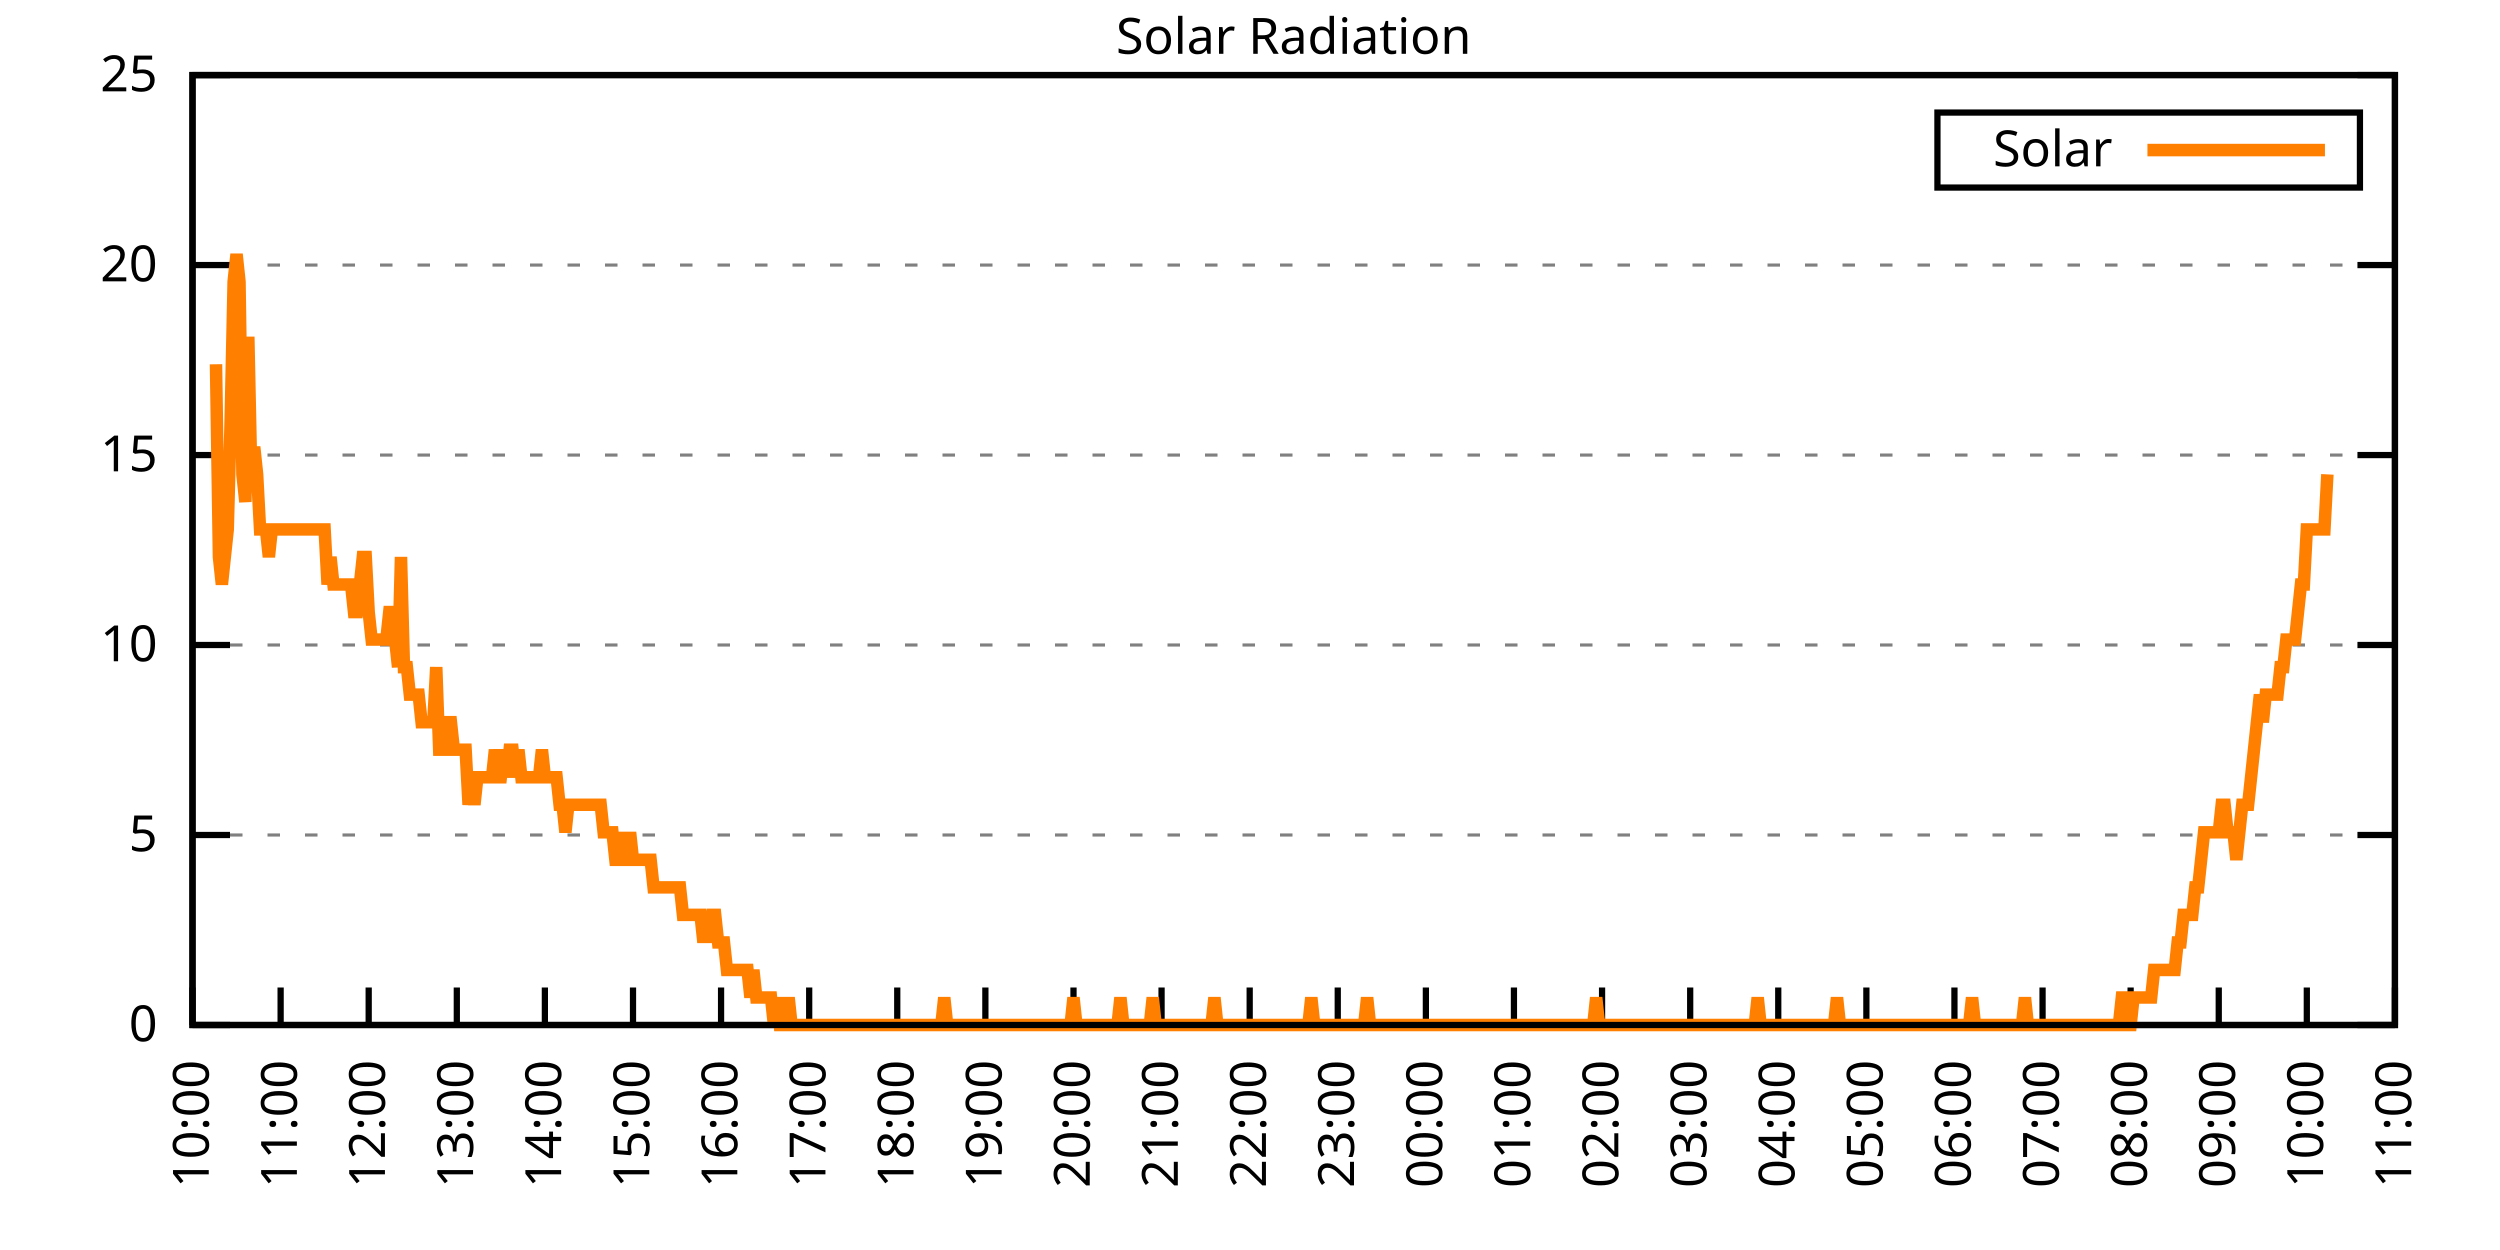
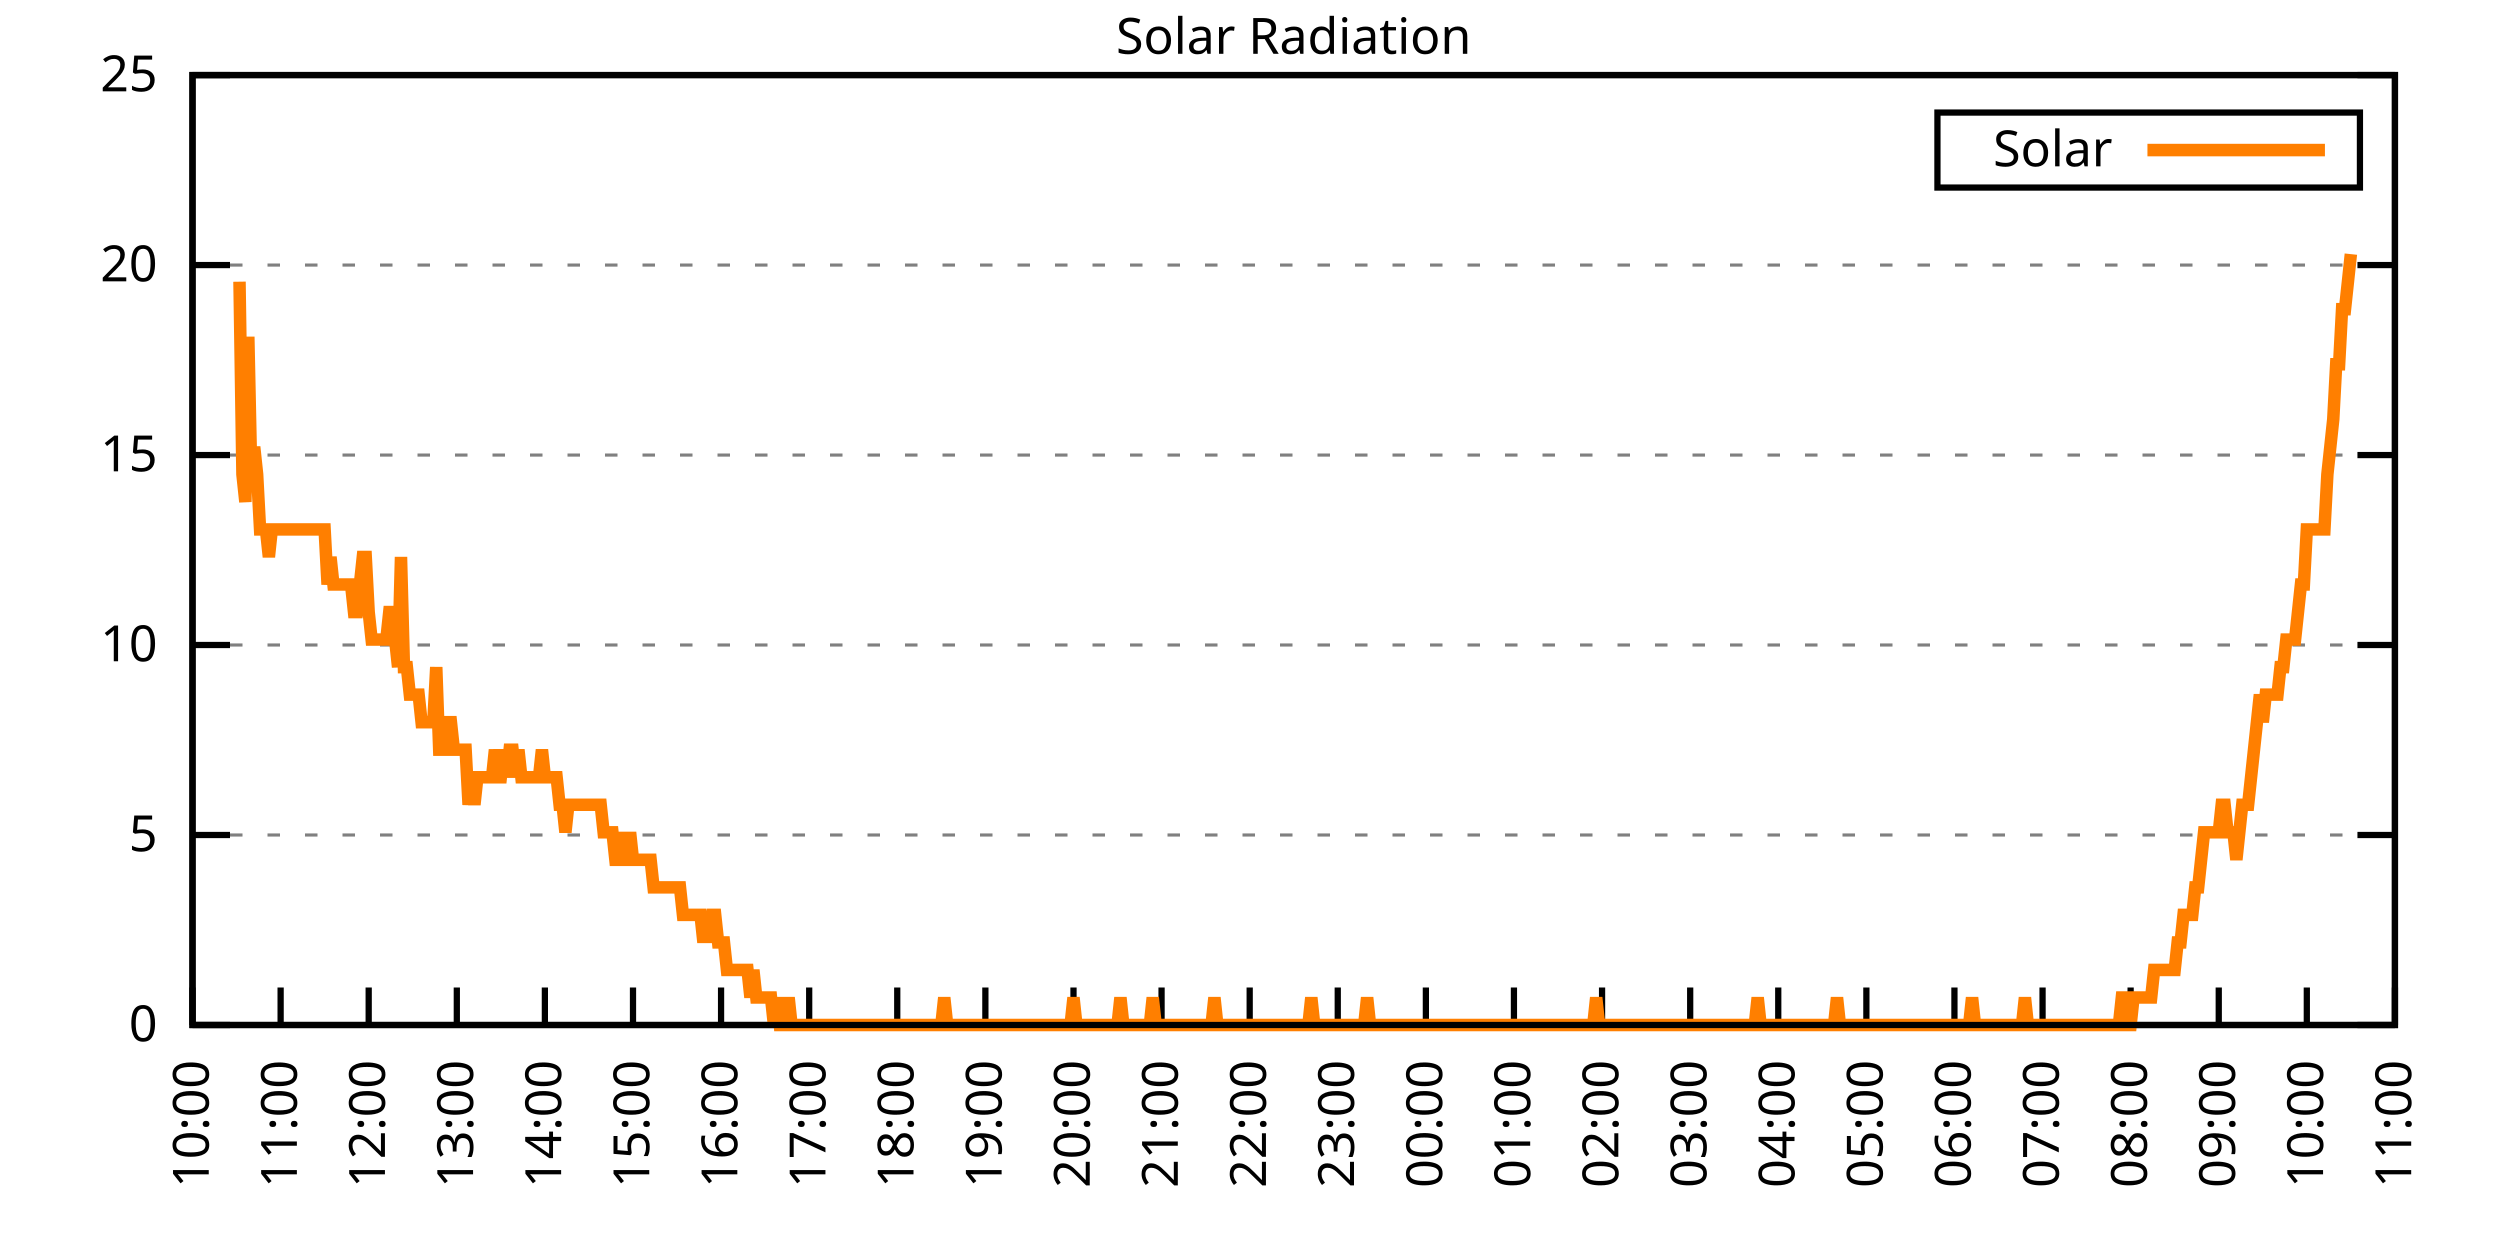
<svg xmlns="http://www.w3.org/2000/svg" xmlns:xlink="http://www.w3.org/1999/xlink" width="400" height="200" viewBox="0 0 400 200">
  <g id="gnuplot_canvas">
    <rect x="0" y="0" width="400" height="200" fill="none" />
    <defs>
      <circle id="gpDot" r="0.5" stroke-width="0.5" stroke="currentColor" />
      <path id="gpPt0" stroke-width="0.333" stroke="currentColor" d="M-1,0 h2 M0,-1 v2" />
      <path id="gpPt1" stroke-width="0.333" stroke="currentColor" d="M-1,-1 L1,1 M1,-1 L-1,1" />
      <path id="gpPt2" stroke-width="0.333" stroke="currentColor" d="M-1,0 L1,0 M0,-1 L0,1 M-1,-1 L1,1 M-1,1 L1,-1" />
      <rect id="gpPt3" stroke-width="0.333" stroke="currentColor" x="-1" y="-1" width="2" height="2" />
      <rect id="gpPt4" stroke-width="0.333" stroke="currentColor" fill="currentColor" x="-1" y="-1" width="2" height="2" />
      <circle id="gpPt5" stroke-width="0.333" stroke="currentColor" cx="0" cy="0" r="1" />
      <use xlink:href="#gpPt5" id="gpPt6" fill="currentColor" stroke="none" />
      <path id="gpPt7" stroke-width="0.333" stroke="currentColor" d="M0,-1.33 L-1.33,0.67 L1.33,0.67 z" />
      <use xlink:href="#gpPt7" id="gpPt8" fill="currentColor" stroke="none" />
      <use xlink:href="#gpPt7" id="gpPt9" stroke="currentColor" transform="rotate(180)" />
      <use xlink:href="#gpPt9" id="gpPt10" fill="currentColor" stroke="none" />
      <use xlink:href="#gpPt3" id="gpPt11" stroke="currentColor" transform="rotate(45)" />
      <use xlink:href="#gpPt11" id="gpPt12" fill="currentColor" stroke="none" />
      <path id="gpPt13" stroke-width="0.333" stroke="currentColor" d="M0,1.330 L1.265,0.411 L0.782,-1.067 L-0.782,-1.076 L-1.265,0.411 z" />
      <use xlink:href="#gpPt13" id="gpPt14" fill="currentColor" stroke="none" />
      <filter id="textbox" filterUnits="objectBoundingBox" x="0" y="0" height="1" width="1">
        <feFlood flood-color="white" flood-opacity="1" result="bgnd" />
        <feComposite in="SourceGraphic" in2="bgnd" operator="atop" />
      </filter>
      <filter id="greybox" filterUnits="objectBoundingBox" x="0" y="0" height="1" width="1">
        <feFlood flood-color="lightgrey" flood-opacity="1" result="grey" />
        <feComposite in="SourceGraphic" in2="grey" operator="atop" />
      </filter>
    </defs>
    <g fill="none" color="white" stroke="currentColor" stroke-width="1.00" stroke-linecap="butt" stroke-linejoin="miter">
</g>
    <g fill="none" color="black" stroke="currentColor" stroke-width="1.00" stroke-linecap="butt" stroke-linejoin="miter">
      <g stroke="none" shape-rendering="crispEdges">
        <polygon fill="rgb(255, 255, 255)" points="30.80,164.00 383.18,164.00 383.18,12.02 30.80,12.02 " />
      </g>
    </g>
    <g fill="none" color="black" stroke="currentColor" stroke-width="1.00" stroke-linecap="butt" stroke-linejoin="miter">
</g>
    <g fill="none" color="black" stroke="black" stroke-width="0.50" stroke-linecap="butt" stroke-linejoin="miter">
</g>
    <g fill="none" color="gray" stroke="currentColor" stroke-width="0.50" stroke-linecap="butt" stroke-linejoin="miter">
      <path stroke="gray" stroke-dasharray="2,4" class="gridline" d="M30.80,164.00 L383.19,164.00  " />
    </g>
    <g fill="none" color="gray" stroke="gray" stroke-width="1.00" stroke-linecap="butt" stroke-linejoin="miter">
</g>
    <g fill="none" color="black" stroke="currentColor" stroke-width="1.00" stroke-linecap="butt" stroke-linejoin="miter">
      <path stroke="black" d="M30.80,164.00 L36.80,164.00 M383.19,164.00 L377.19,164.00  " />
      <g transform="translate(25.20,166.60)" stroke="none" fill="black" font-family="Sans" font-size="8.00" text-anchor="end">
        <text>
          <tspan font-family="Sans"> 0</tspan>
        </text>
      </g>
    </g>
    <g fill="none" color="black" stroke="currentColor" stroke-width="1.00" stroke-linecap="butt" stroke-linejoin="miter">
</g>
    <g fill="none" color="black" stroke="black" stroke-width="0.50" stroke-linecap="butt" stroke-linejoin="miter">
</g>
    <g fill="none" color="gray" stroke="currentColor" stroke-width="0.50" stroke-linecap="butt" stroke-linejoin="miter">
      <path stroke="gray" stroke-dasharray="2,4" class="gridline" d="M30.80,133.60 L383.19,133.60  " />
    </g>
    <g fill="none" color="gray" stroke="gray" stroke-width="1.00" stroke-linecap="butt" stroke-linejoin="miter">
</g>
    <g fill="none" color="black" stroke="currentColor" stroke-width="1.00" stroke-linecap="butt" stroke-linejoin="miter">
      <path stroke="black" d="M30.80,133.60 L36.80,133.60 M383.19,133.60 L377.19,133.60  " />
      <g transform="translate(25.20,136.20)" stroke="none" fill="black" font-family="Sans" font-size="8.00" text-anchor="end">
        <text>
          <tspan font-family="Sans"> 5</tspan>
        </text>
      </g>
    </g>
    <g fill="none" color="black" stroke="currentColor" stroke-width="1.00" stroke-linecap="butt" stroke-linejoin="miter">
</g>
    <g fill="none" color="black" stroke="black" stroke-width="0.50" stroke-linecap="butt" stroke-linejoin="miter">
</g>
    <g fill="none" color="gray" stroke="currentColor" stroke-width="0.50" stroke-linecap="butt" stroke-linejoin="miter">
      <path stroke="gray" stroke-dasharray="2,4" class="gridline" d="M30.80,103.20 L383.19,103.20  " />
    </g>
    <g fill="none" color="gray" stroke="gray" stroke-width="1.00" stroke-linecap="butt" stroke-linejoin="miter">
</g>
    <g fill="none" color="black" stroke="currentColor" stroke-width="1.00" stroke-linecap="butt" stroke-linejoin="miter">
      <path stroke="black" d="M30.80,103.20 L36.80,103.20 M383.19,103.20 L377.19,103.20  " />
      <g transform="translate(25.20,105.80)" stroke="none" fill="black" font-family="Sans" font-size="8.00" text-anchor="end">
        <text>
          <tspan font-family="Sans"> 10</tspan>
        </text>
      </g>
    </g>
    <g fill="none" color="black" stroke="currentColor" stroke-width="1.00" stroke-linecap="butt" stroke-linejoin="miter">
</g>
    <g fill="none" color="black" stroke="black" stroke-width="0.50" stroke-linecap="butt" stroke-linejoin="miter">
</g>
    <g fill="none" color="gray" stroke="currentColor" stroke-width="0.50" stroke-linecap="butt" stroke-linejoin="miter">
      <path stroke="gray" stroke-dasharray="2,4" class="gridline" d="M30.80,72.81 L383.19,72.81  " />
    </g>
    <g fill="none" color="gray" stroke="gray" stroke-width="1.00" stroke-linecap="butt" stroke-linejoin="miter">
</g>
    <g fill="none" color="black" stroke="currentColor" stroke-width="1.00" stroke-linecap="butt" stroke-linejoin="miter">
      <path stroke="black" d="M30.80,72.81 L36.80,72.81 M383.19,72.81 L377.19,72.81  " />
      <g transform="translate(25.20,75.41)" stroke="none" fill="black" font-family="Sans" font-size="8.00" text-anchor="end">
        <text>
          <tspan font-family="Sans"> 15</tspan>
        </text>
      </g>
    </g>
    <g fill="none" color="black" stroke="currentColor" stroke-width="1.00" stroke-linecap="butt" stroke-linejoin="miter">
</g>
    <g fill="none" color="black" stroke="black" stroke-width="0.50" stroke-linecap="butt" stroke-linejoin="miter">
</g>
    <g fill="none" color="gray" stroke="currentColor" stroke-width="0.50" stroke-linecap="butt" stroke-linejoin="miter">
      <path stroke="gray" stroke-dasharray="2,4" class="gridline" d="M30.80,42.41 L383.19,42.41  " />
    </g>
    <g fill="none" color="gray" stroke="gray" stroke-width="1.00" stroke-linecap="butt" stroke-linejoin="miter">
</g>
    <g fill="none" color="black" stroke="currentColor" stroke-width="1.00" stroke-linecap="butt" stroke-linejoin="miter">
      <path stroke="black" d="M30.80,42.41 L36.80,42.41 M383.19,42.41 L377.19,42.41  " />
      <g transform="translate(25.20,45.01)" stroke="none" fill="black" font-family="Sans" font-size="8.00" text-anchor="end">
        <text>
          <tspan font-family="Sans"> 20</tspan>
        </text>
      </g>
    </g>
    <g fill="none" color="black" stroke="currentColor" stroke-width="1.00" stroke-linecap="butt" stroke-linejoin="miter">
</g>
    <g fill="none" color="black" stroke="black" stroke-width="0.50" stroke-linecap="butt" stroke-linejoin="miter">
</g>
    <g fill="none" color="gray" stroke="currentColor" stroke-width="0.50" stroke-linecap="butt" stroke-linejoin="miter">
      <path stroke="gray" stroke-dasharray="2,4" class="gridline" d="M30.80,12.01 L383.19,12.01  " />
    </g>
    <g fill="none" color="gray" stroke="gray" stroke-width="1.00" stroke-linecap="butt" stroke-linejoin="miter">
</g>
    <g fill="none" color="black" stroke="currentColor" stroke-width="1.00" stroke-linecap="butt" stroke-linejoin="miter">
      <path stroke="black" d="M30.80,12.01 L36.80,12.01 M383.19,12.01 L377.19,12.01  " />
      <g transform="translate(25.20,14.61)" stroke="none" fill="black" font-family="Sans" font-size="8.00" text-anchor="end">
        <text>
          <tspan font-family="Sans"> 25</tspan>
        </text>
      </g>
    </g>
    <g fill="none" color="black" stroke="currentColor" stroke-width="1.00" stroke-linecap="butt" stroke-linejoin="miter">
      <path stroke="black" d="M30.80,164.00 L30.80,158.00  " />
      <g transform="translate(33.40,169.60) rotate(270.00)" stroke="none" fill="black" font-family="Sans" font-size="8.00" text-anchor="end">
        <text>
          <tspan font-family="Sans">10:00</tspan>
        </text>
      </g>
    </g>
    <g fill="none" color="black" stroke="currentColor" stroke-width="1.00" stroke-linecap="butt" stroke-linejoin="miter">
      <path stroke="black" d="M44.90,164.00 L44.90,158.00  " />
      <g transform="translate(47.50,169.60) rotate(270.00)" stroke="none" fill="black" font-family="Sans" font-size="8.00" text-anchor="end">
        <text>
          <tspan font-family="Sans">11:00</tspan>
        </text>
      </g>
    </g>
    <g fill="none" color="black" stroke="currentColor" stroke-width="1.00" stroke-linecap="butt" stroke-linejoin="miter">
      <path stroke="black" d="M58.99,164.00 L58.99,158.00  " />
      <g transform="translate(61.59,169.60) rotate(270.00)" stroke="none" fill="black" font-family="Sans" font-size="8.00" text-anchor="end">
        <text>
          <tspan font-family="Sans">12:00</tspan>
        </text>
      </g>
    </g>
    <g fill="none" color="black" stroke="currentColor" stroke-width="1.00" stroke-linecap="butt" stroke-linejoin="miter">
      <path stroke="black" d="M73.09,164.00 L73.09,158.00  " />
      <g transform="translate(75.69,169.60) rotate(270.00)" stroke="none" fill="black" font-family="Sans" font-size="8.00" text-anchor="end">
        <text>
          <tspan font-family="Sans">13:00</tspan>
        </text>
      </g>
    </g>
    <g fill="none" color="black" stroke="currentColor" stroke-width="1.00" stroke-linecap="butt" stroke-linejoin="miter">
      <path stroke="black" d="M87.18,164.00 L87.18,158.00  " />
      <g transform="translate(89.78,169.60) rotate(270.00)" stroke="none" fill="black" font-family="Sans" font-size="8.00" text-anchor="end">
        <text>
          <tspan font-family="Sans">14:00</tspan>
        </text>
      </g>
    </g>
    <g fill="none" color="black" stroke="currentColor" stroke-width="1.00" stroke-linecap="butt" stroke-linejoin="miter">
      <path stroke="black" d="M101.28,164.00 L101.28,158.00  " />
      <g transform="translate(103.88,169.60) rotate(270.00)" stroke="none" fill="black" font-family="Sans" font-size="8.00" text-anchor="end">
        <text>
          <tspan font-family="Sans">15:00</tspan>
        </text>
      </g>
    </g>
    <g fill="none" color="black" stroke="currentColor" stroke-width="1.00" stroke-linecap="butt" stroke-linejoin="miter">
      <path stroke="black" d="M115.37,164.00 L115.37,158.00  " />
      <g transform="translate(117.97,169.60) rotate(270.00)" stroke="none" fill="black" font-family="Sans" font-size="8.00" text-anchor="end">
        <text>
          <tspan font-family="Sans">16:00</tspan>
        </text>
      </g>
    </g>
    <g fill="none" color="black" stroke="currentColor" stroke-width="1.00" stroke-linecap="butt" stroke-linejoin="miter">
      <path stroke="black" d="M129.47,164.00 L129.47,158.00  " />
      <g transform="translate(132.07,169.60) rotate(270.00)" stroke="none" fill="black" font-family="Sans" font-size="8.00" text-anchor="end">
        <text>
          <tspan font-family="Sans">17:00</tspan>
        </text>
      </g>
    </g>
    <g fill="none" color="black" stroke="currentColor" stroke-width="1.00" stroke-linecap="butt" stroke-linejoin="miter">
      <path stroke="black" d="M143.56,164.00 L143.56,158.00  " />
      <g transform="translate(146.16,169.60) rotate(270.00)" stroke="none" fill="black" font-family="Sans" font-size="8.00" text-anchor="end">
        <text>
          <tspan font-family="Sans">18:00</tspan>
        </text>
      </g>
    </g>
    <g fill="none" color="black" stroke="currentColor" stroke-width="1.00" stroke-linecap="butt" stroke-linejoin="miter">
      <path stroke="black" d="M157.66,164.00 L157.66,158.00  " />
      <g transform="translate(160.26,169.60) rotate(270.00)" stroke="none" fill="black" font-family="Sans" font-size="8.00" text-anchor="end">
        <text>
          <tspan font-family="Sans">19:00</tspan>
        </text>
      </g>
    </g>
    <g fill="none" color="black" stroke="currentColor" stroke-width="1.00" stroke-linecap="butt" stroke-linejoin="miter">
      <path stroke="black" d="M171.76,164.00 L171.76,158.00  " />
      <g transform="translate(174.36,169.60) rotate(270.00)" stroke="none" fill="black" font-family="Sans" font-size="8.00" text-anchor="end">
        <text>
          <tspan font-family="Sans">20:00</tspan>
        </text>
      </g>
    </g>
    <g fill="none" color="black" stroke="currentColor" stroke-width="1.00" stroke-linecap="butt" stroke-linejoin="miter">
      <path stroke="black" d="M185.85,164.00 L185.85,158.00  " />
      <g transform="translate(188.45,169.60) rotate(270.00)" stroke="none" fill="black" font-family="Sans" font-size="8.00" text-anchor="end">
        <text>
          <tspan font-family="Sans">21:00</tspan>
        </text>
      </g>
    </g>
    <g fill="none" color="black" stroke="currentColor" stroke-width="1.00" stroke-linecap="butt" stroke-linejoin="miter">
      <path stroke="black" d="M199.95,164.00 L199.95,158.00  " />
      <g transform="translate(202.55,169.60) rotate(270.00)" stroke="none" fill="black" font-family="Sans" font-size="8.00" text-anchor="end">
        <text>
          <tspan font-family="Sans">22:00</tspan>
        </text>
      </g>
    </g>
    <g fill="none" color="black" stroke="currentColor" stroke-width="1.00" stroke-linecap="butt" stroke-linejoin="miter">
      <path stroke="black" d="M214.04,164.00 L214.04,158.00  " />
      <g transform="translate(216.64,169.60) rotate(270.00)" stroke="none" fill="black" font-family="Sans" font-size="8.00" text-anchor="end">
        <text>
          <tspan font-family="Sans">23:00</tspan>
        </text>
      </g>
    </g>
    <g fill="none" color="black" stroke="currentColor" stroke-width="1.00" stroke-linecap="butt" stroke-linejoin="miter">
      <path stroke="black" d="M228.14,164.00 L228.14,158.00  " />
      <g transform="translate(230.74,169.60) rotate(270.00)" stroke="none" fill="black" font-family="Sans" font-size="8.00" text-anchor="end">
        <text>
          <tspan font-family="Sans">00:00</tspan>
        </text>
      </g>
    </g>
    <g fill="none" color="black" stroke="currentColor" stroke-width="1.00" stroke-linecap="butt" stroke-linejoin="miter">
      <path stroke="black" d="M242.23,164.00 L242.23,158.00  " />
      <g transform="translate(244.83,169.60) rotate(270.00)" stroke="none" fill="black" font-family="Sans" font-size="8.00" text-anchor="end">
        <text>
          <tspan font-family="Sans">01:00</tspan>
        </text>
      </g>
    </g>
    <g fill="none" color="black" stroke="currentColor" stroke-width="1.00" stroke-linecap="butt" stroke-linejoin="miter">
      <path stroke="black" d="M256.33,164.00 L256.33,158.00  " />
      <g transform="translate(258.93,169.60) rotate(270.00)" stroke="none" fill="black" font-family="Sans" font-size="8.00" text-anchor="end">
        <text>
          <tspan font-family="Sans">02:00</tspan>
        </text>
      </g>
    </g>
    <g fill="none" color="black" stroke="currentColor" stroke-width="1.00" stroke-linecap="butt" stroke-linejoin="miter">
      <path stroke="black" d="M270.43,164.00 L270.43,158.00  " />
      <g transform="translate(273.03,169.60) rotate(270.00)" stroke="none" fill="black" font-family="Sans" font-size="8.00" text-anchor="end">
        <text>
          <tspan font-family="Sans">03:00</tspan>
        </text>
      </g>
    </g>
    <g fill="none" color="black" stroke="currentColor" stroke-width="1.00" stroke-linecap="butt" stroke-linejoin="miter">
      <path stroke="black" d="M284.52,164.00 L284.52,158.00  " />
      <g transform="translate(287.12,169.60) rotate(270.00)" stroke="none" fill="black" font-family="Sans" font-size="8.00" text-anchor="end">
        <text>
          <tspan font-family="Sans">04:00</tspan>
        </text>
      </g>
    </g>
    <g fill="none" color="black" stroke="currentColor" stroke-width="1.00" stroke-linecap="butt" stroke-linejoin="miter">
      <path stroke="black" d="M298.62,164.00 L298.62,158.00  " />
      <g transform="translate(301.22,169.60) rotate(270.00)" stroke="none" fill="black" font-family="Sans" font-size="8.00" text-anchor="end">
        <text>
          <tspan font-family="Sans">05:00</tspan>
        </text>
      </g>
    </g>
    <g fill="none" color="black" stroke="currentColor" stroke-width="1.00" stroke-linecap="butt" stroke-linejoin="miter">
      <path stroke="black" d="M312.71,164.00 L312.71,158.00  " />
      <g transform="translate(315.31,169.60) rotate(270.00)" stroke="none" fill="black" font-family="Sans" font-size="8.00" text-anchor="end">
        <text>
          <tspan font-family="Sans">06:00</tspan>
        </text>
      </g>
    </g>
    <g fill="none" color="black" stroke="currentColor" stroke-width="1.00" stroke-linecap="butt" stroke-linejoin="miter">
      <path stroke="black" d="M326.81,164.00 L326.81,158.00  " />
      <g transform="translate(329.41,169.60) rotate(270.00)" stroke="none" fill="black" font-family="Sans" font-size="8.00" text-anchor="end">
        <text>
          <tspan font-family="Sans">07:00</tspan>
        </text>
      </g>
    </g>
    <g fill="none" color="black" stroke="currentColor" stroke-width="1.00" stroke-linecap="butt" stroke-linejoin="miter">
      <path stroke="black" d="M340.90,164.00 L340.90,158.00  " />
      <g transform="translate(343.50,169.60) rotate(270.00)" stroke="none" fill="black" font-family="Sans" font-size="8.00" text-anchor="end">
        <text>
          <tspan font-family="Sans">08:00</tspan>
        </text>
      </g>
    </g>
    <g fill="none" color="black" stroke="currentColor" stroke-width="1.00" stroke-linecap="butt" stroke-linejoin="miter">
      <path stroke="black" d="M355.00,164.00 L355.00,158.00  " />
      <g transform="translate(357.60,169.60) rotate(270.00)" stroke="none" fill="black" font-family="Sans" font-size="8.00" text-anchor="end">
        <text>
          <tspan font-family="Sans">09:00</tspan>
        </text>
      </g>
    </g>
    <g fill="none" color="black" stroke="currentColor" stroke-width="1.00" stroke-linecap="butt" stroke-linejoin="miter">
      <path stroke="black" d="M369.09,164.00 L369.09,158.00  " />
      <g transform="translate(371.69,169.60) rotate(270.00)" stroke="none" fill="black" font-family="Sans" font-size="8.00" text-anchor="end">
        <text>
          <tspan font-family="Sans">10:00</tspan>
        </text>
      </g>
    </g>
    <g fill="none" color="black" stroke="currentColor" stroke-width="1.00" stroke-linecap="butt" stroke-linejoin="miter">
      <path stroke="black" d="M383.19,164.00 L383.19,158.00  " />
      <g transform="translate(385.79,169.60) rotate(270.00)" stroke="none" fill="black" font-family="Sans" font-size="8.00" text-anchor="end">
        <text>
          <tspan font-family="Sans">11:00</tspan>
        </text>
      </g>
    </g>
    <g fill="none" color="black" stroke="currentColor" stroke-width="1.00" stroke-linecap="butt" stroke-linejoin="miter">
</g>
    <g fill="none" color="black" stroke="currentColor" stroke-width="1.00" stroke-linecap="butt" stroke-linejoin="miter">
      <path stroke="black" d="M30.80,12.01 L30.80,164.00 L383.19,164.00 L383.19,12.01 L30.80,12.01 Z  " />
    </g>
    <g fill="none" color="black" stroke="currentColor" stroke-width="1.00" stroke-linecap="butt" stroke-linejoin="miter">
</g>
    <g fill="none" color="black" stroke="currentColor" stroke-width="1.00" stroke-linecap="butt" stroke-linejoin="miter">
      <path stroke="black" d="M309.99,30.01 L309.99,18.01 L377.59,18.01 L377.59,30.01 L309.99,30.01 Z  " />
    </g>
    <g id="Solar_Radiation_plot_1">
      <g fill="none" color="white" stroke="black" stroke-width="2.00" stroke-linecap="butt" stroke-linejoin="miter">
</g>
      <g fill="none" color="black" stroke="currentColor" stroke-width="2.00" stroke-linecap="butt" stroke-linejoin="miter">
        <g transform="translate(337.99,26.61)" stroke="none" fill="black" font-family="Sans" font-size="8.00" text-anchor="end">
          <text>
            <tspan font-family="Sans">Solar</tspan>
          </text>
        </g>
      </g>
      <g fill="none" color="black" stroke="currentColor" stroke-width="2.00" stroke-linecap="butt" stroke-linejoin="miter">
-         <path stroke="rgb(255, 127,   0)" d="M343.59,24.01 L371.99,24.01 M34.56,58.28 L35.03,89.12 L35.50,93.52 L35.97,89.12 L36.44,84.71 L36.91,67.09   L37.38,45.07 L37.85,40.66 L38.32,45.07 L38.79,75.90 L39.26,80.31 L39.73,53.88 L40.20,75.90 L40.67,71.50   L41.14,75.90 L41.61,84.71 L42.08,84.71 L42.55,84.71 L43.02,89.12 L43.49,84.71 L43.96,84.71 L44.43,84.71   L44.90,84.71 L45.37,84.71 L45.84,84.71 L46.31,84.71 L46.78,84.71 L47.24,84.71 L47.71,84.71 L48.18,84.71   L48.65,84.71 L49.12,84.71 L49.59,84.71 L50.06,84.71 L50.53,84.71 L51.00,84.71 L51.47,84.71 L51.94,84.71   L52.41,93.52 L52.88,89.12 L53.35,93.52 L53.82,93.52 L54.29,93.52 L54.76,93.52 L55.23,93.52 L55.70,93.52   L56.17,93.52 L56.64,97.93 L57.11,97.93 L57.58,93.52 L58.05,89.12 L58.52,89.12 L58.99,97.93 L59.46,102.33   L59.93,102.33 L60.40,102.33 L60.87,102.33 L61.34,102.33 L61.81,102.33 L62.28,97.93 L62.75,97.93 L63.22,102.33   L63.69,106.74 L64.16,89.12 L64.63,106.74 L65.10,106.74 L65.57,111.14 L66.04,111.14 L66.51,111.14 L66.98,111.14   L67.45,115.55 L67.92,115.55 L68.39,115.55 L68.86,115.55 L69.33,115.55 L69.80,106.74 L70.27,119.95 L70.74,119.95   L71.21,119.95 L71.68,115.55 L72.15,115.55 L72.62,119.95 L73.09,119.95 L73.56,119.95 L74.03,119.95 L74.50,119.95   L74.97,128.76 L75.44,124.36 L75.91,128.76 L76.38,124.36 L76.85,124.36 L77.32,124.36 L77.79,124.36 L78.26,124.36   L78.73,124.36 L79.19,119.95 L79.66,124.36 L80.13,124.36 L80.60,119.95 L81.07,124.36 L81.54,119.95 L82.01,119.95   L82.48,124.36 L82.95,119.95 L83.42,124.36 L83.89,124.36 L84.36,124.36 L84.83,124.36 L85.30,124.36 L85.77,124.36   L86.24,124.36 L86.71,119.95 L87.18,124.36 L87.65,124.36 L88.12,124.36 L88.59,124.36 L89.06,124.36 L89.53,128.76   L90.00,128.76 L90.47,133.17 L90.94,128.76 L91.41,128.76 L91.88,128.76 L92.35,128.76 L92.82,128.76 L93.29,128.76   L93.76,128.76 L94.23,128.76 L94.70,128.76 L95.17,128.76 L95.64,128.76 L96.11,128.76 L96.58,133.17 L97.05,133.17   L97.52,133.17 L97.99,133.17 L98.46,137.57 L98.93,137.57 L99.40,133.17 L99.87,137.57 L100.34,137.57 L100.81,133.17   L101.28,137.57 L101.75,137.57 L102.22,137.57 L102.69,137.57 L103.16,137.57 L103.63,137.57 L104.10,137.57 L104.57,141.98   L105.04,141.98 L105.51,141.98 L105.98,141.98 L106.45,141.98 L106.92,141.98 L107.39,141.98 L107.86,141.98 L108.33,141.98   L108.80,141.98 L109.27,146.38 L109.74,146.38 L110.21,146.38 L110.68,146.38 L111.14,146.38 L111.61,146.38 L112.08,146.38   L112.55,150.79 L113.02,146.38 L113.49,150.79 L113.96,146.38 L114.43,146.38 L114.90,150.79 L115.37,150.79 L115.84,150.79   L116.31,155.19 L116.78,155.19 L117.25,155.19 L117.72,155.19 L118.19,155.19 L118.66,155.19 L119.13,155.19 L119.60,155.19   L120.07,159.60 L120.54,155.19 L121.01,159.60 L121.48,159.60 L121.95,159.60 L122.42,159.60 L122.89,159.60 L123.36,159.60   L123.83,164.00 L124.30,159.60 L124.77,164.00 L125.24,164.00 L125.71,164.00 L126.18,159.60 L126.65,164.00 L127.12,164.00   L127.59,164.00 L128.06,164.00 L128.53,164.00 L129.00,164.00 L129.47,164.00 L129.94,164.00 L130.41,164.00 L130.88,164.00   L131.35,164.00 L131.82,164.00 L132.29,164.00 L132.76,164.00 L133.23,164.00 L133.70,164.00 L134.17,164.00 L134.64,164.00   L135.11,164.00 L135.58,164.00 L136.05,164.00 L136.52,164.00 L136.99,164.00 L137.46,164.00 L137.93,164.00 L138.40,164.00   L138.87,164.00 L139.34,164.00 L139.81,164.00 L140.28,164.00 L140.75,164.00 L141.22,164.00 L141.69,164.00 L142.16,164.00   L142.63,164.00 L143.09,164.00 L143.56,164.00 L144.03,164.00 L144.50,164.00 L144.97,164.00 L145.44,164.00 L145.91,164.00   L146.38,164.00 L146.85,164.00 L147.32,164.00 L147.79,164.00 L148.26,164.00 L148.73,164.00 L149.20,164.00 L149.67,164.00   L150.14,164.00 L150.61,164.00 L151.08,159.60 L151.55,164.00 L152.02,164.00 L152.49,164.00 L152.96,164.00 L153.43,164.00   L153.90,164.00 L154.37,164.00 L154.84,164.00 L155.31,164.00 L155.78,164.00 L156.25,164.00 L156.72,164.00 L157.19,164.00   L157.66,164.00 L158.13,164.00 L158.60,164.00 L159.07,164.00 L159.54,164.00 L160.01,164.00 L160.48,164.00 L160.95,164.00   L161.42,164.00 L161.89,164.00 L162.36,164.00 L162.83,164.00 L163.30,164.00 L163.77,164.00 L164.24,164.00 L164.71,164.00   L165.18,164.00 L165.65,164.00 L166.12,164.00 L166.59,164.00 L167.06,164.00 L167.53,164.00 L168.00,164.00 L168.47,164.00   L168.94,164.00 L169.41,164.00 L169.88,164.00 L170.35,164.00 L170.82,164.00 L171.29,164.00 L171.76,159.60 L172.23,164.00   L172.70,164.00 L173.17,164.00 L173.64,164.00 L174.11,164.00 L174.58,164.00 L175.04,164.00 L175.51,164.00 L175.98,164.00   L176.45,164.00 L176.92,164.00 L177.39,164.00 L177.86,164.00 L178.33,164.00 L178.80,164.00 L179.27,159.60 L179.74,164.00   L180.21,164.00 L180.68,164.00 L181.15,164.00 L181.62,164.00 L182.09,164.00 L182.56,164.00 L183.03,164.00 L183.50,164.00   L183.97,164.00 L184.44,159.60 L184.91,164.00 L185.38,164.00 L185.85,164.00 L186.32,164.00 L186.79,164.00 L187.26,164.00   L187.73,164.00 L188.20,164.00 L188.67,164.00 L189.14,164.00 L189.61,164.00 L190.08,164.00 L190.55,164.00 L191.02,164.00   L191.49,164.00 L191.96,164.00 L192.43,164.00 L192.90,164.00 L193.37,164.00 L193.84,164.00 L194.31,159.60 L194.78,164.00   L195.25,164.00 L195.72,164.00 L196.19,164.00 L196.66,164.00 L197.13,164.00 L197.60,164.00 L198.07,164.00 L198.54,164.00   L199.01,164.00 L199.48,164.00 L199.95,164.00 L200.42,164.00 L200.89,164.00 L201.36,164.00 L201.83,164.00 L202.30,164.00   L202.77,164.00 L203.24,164.00 L203.71,164.00 L204.18,164.00 L204.65,164.00 L205.12,164.00 L205.59,164.00 L206.06,164.00   L206.53,164.00 L207.00,164.00 L207.46,164.00 L207.93,164.00 L208.40,164.00 L208.87,164.00 L209.34,164.00 L209.81,159.60   L210.28,164.00 L210.75,164.00 L211.22,164.00 L211.69,164.00 L212.16,164.00 L212.63,164.00 L213.10,164.00 L213.57,164.00   L214.04,164.00 L214.51,164.00 L214.98,164.00 L215.45,164.00 L215.92,164.00 L216.39,164.00 L216.86,164.00 L217.33,164.00   L217.80,164.00 L218.27,164.00 L218.74,159.60 L219.21,164.00 L219.68,164.00 L220.15,164.00 L220.62,164.00 L221.09,164.00   L221.56,164.00 L222.03,164.00 L222.50,164.00 L222.97,164.00 L223.44,164.00 L223.91,164.00 L224.38,164.00 L224.85,164.00   L225.32,164.00 L225.79,164.00 L226.26,164.00 L226.73,164.00 L227.20,164.00 L227.67,164.00 L228.14,164.00 L228.61,164.00   L229.08,164.00 L229.55,164.00 L230.02,164.00 L230.49,164.00 L230.96,164.00 L231.43,164.00 L231.90,164.00 L232.37,164.00   L232.84,164.00 L233.31,164.00 L233.78,164.00 L234.25,164.00 L234.72,164.00 L235.19,164.00 L235.66,164.00 L236.13,164.00   L236.60,164.00 L237.07,164.00 L237.54,164.00 L238.01,164.00 L238.48,164.00 L238.95,164.00 L239.41,164.00 L239.88,164.00   L240.35,164.00 L240.82,164.00 L241.29,164.00 L241.76,164.00 L242.23,164.00 L242.70,164.00 L243.17,164.00 L243.64,164.00   L244.11,164.00 L244.58,164.00 L245.05,164.00 L245.52,164.00 L245.99,164.00 L246.46,164.00 L246.93,164.00 L247.40,164.00   L247.87,164.00 L248.34,164.00 L248.81,164.00 L249.28,164.00 L249.75,164.00 L250.22,164.00 L250.69,164.00 L251.16,164.00   L251.63,164.00 L252.10,164.00 L252.57,164.00 L253.04,164.00 L253.51,164.00 L253.98,164.00 L254.45,164.00 L254.92,164.00   L255.39,159.60 L255.86,164.00 L256.33,164.00 L256.80,164.00 L257.27,164.00 L257.74,164.00 L258.21,164.00 L258.68,164.00   L259.15,164.00 L259.62,164.00 L260.09,164.00 L260.56,164.00 L261.03,164.00 L261.50,164.00 L261.97,164.00 L262.44,164.00   L262.91,164.00 L263.38,164.00 L263.85,164.00 L264.32,164.00 L264.79,164.00 L265.26,164.00 L265.73,164.00 L266.20,164.00   L266.67,164.00 L267.14,164.00 L267.61,164.00 L268.08,164.00 L268.55,164.00 L269.02,164.00 L269.49,164.00 L269.96,164.00   L270.43,164.00 L270.90,164.00 L271.36,164.00 L271.83,164.00 L272.30,164.00 L272.77,164.00 L273.24,164.00 L273.71,164.00   L274.18,164.00 L274.65,164.00 L275.12,164.00 L275.59,164.00 L276.06,164.00 L276.53,164.00 L277.00,164.00 L277.47,164.00   L277.94,164.00 L278.41,164.00 L278.88,164.00 L279.35,164.00 L279.82,164.00 L280.29,164.00 L280.76,164.00 L281.23,159.60   L281.70,164.00 L282.17,164.00 L282.64,164.00 L283.11,164.00 L283.58,164.00 L284.05,164.00 L284.52,164.00 L284.99,164.00   L285.46,164.00 L285.93,164.00 L286.40,164.00 L286.87,164.00 L287.34,164.00 L287.81,164.00 L288.28,164.00 L288.75,164.00   L289.22,164.00 L289.69,164.00 L290.16,164.00 L290.63,164.00 L291.10,164.00 L291.57,164.00 L292.04,164.00 L292.51,164.00   L292.98,164.00 L293.45,164.00 L293.92,159.60 L294.39,164.00 L294.86,164.00 L295.33,164.00 L295.80,164.00 L296.27,164.00   L296.74,164.00 L297.21,164.00 L297.68,164.00 L298.15,164.00 L298.62,164.00 L299.09,164.00 L299.56,164.00 L300.03,164.00   L300.50,164.00 L300.97,164.00 L301.44,164.00 L301.91,164.00 L302.38,164.00 L302.85,164.00 L303.31,164.00 L303.78,164.00   L304.25,164.00 L304.72,164.00 L305.19,164.00 L305.66,164.00 L306.13,164.00 L306.60,164.00 L307.07,164.00 L307.54,164.00   L308.01,164.00 L308.48,164.00 L308.95,164.00 L309.42,164.00 L309.89,164.00 L310.36,164.00 L310.83,164.00 L311.30,164.00   L311.77,164.00 L312.24,164.00 L312.71,164.00 L313.18,164.00 L313.65,164.00 L314.12,164.00 L314.59,164.00 L315.06,164.00   L315.53,159.60 L316.00,164.00 L316.47,164.00 L316.94,164.00 L317.41,164.00 L317.88,164.00 L318.35,164.00 L318.82,164.00   L319.29,164.00 L319.76,164.00 L320.23,164.00 L320.70,164.00 L321.17,164.00 L321.64,164.00 L322.11,164.00 L322.58,164.00   L323.05,164.00 L323.52,164.00 L323.99,159.60 L324.46,164.00 L324.93,164.00 L325.40,164.00 L325.87,164.00 L326.34,164.00   L326.81,164.00 L327.28,164.00 L327.75,164.00 L328.22,164.00 L328.69,164.00 L329.16,164.00 L329.63,164.00 L330.10,164.00   L330.57,164.00 L331.04,164.00 L331.51,164.00 L331.98,164.00 L332.45,164.00 L332.92,164.00 L333.39,164.00 L333.86,164.00   L334.33,164.00 L334.80,164.00 L335.26,164.00 L335.73,164.00 L336.20,164.00 L336.67,164.00 L337.14,164.00 L337.61,164.00   L338.08,164.00 L338.55,164.00 L339.02,164.00 L339.49,159.60 L339.96,159.60 L340.43,164.00 L340.90,164.00 L341.37,159.60   L341.84,159.60 L342.31,159.60 L342.78,159.60 L343.25,159.60 L343.72,159.60 L344.19,159.60 L344.66,155.19 L345.13,155.19   L345.60,155.19 L346.07,155.19 L346.54,155.19 L347.01,155.19 L347.48,155.19 L347.95,155.19 L348.42,150.79 L348.89,150.79   L349.36,146.38 L349.83,146.38 L350.30,146.38 L350.77,146.38 L351.24,141.98 L351.71,141.98 L352.18,137.57 L352.65,133.17   L353.12,133.17 L353.59,133.17 L354.06,133.17 L354.53,133.17 L355.00,133.17 L355.47,128.76 L355.94,128.76 L356.41,133.17   L356.88,133.17 L357.35,133.17 L357.82,137.57 L358.29,133.17 L358.76,128.76 L359.23,128.76 L359.70,128.76 L360.17,124.36   L360.64,119.95 L361.11,115.55 L361.58,111.14 L362.05,115.55 L362.52,111.14 L362.99,111.14 L363.46,111.14 L363.93,111.14   L364.40,111.14 L364.87,106.74 L365.34,106.74 L365.81,102.33 L366.28,102.33 L366.75,102.33 L367.21,102.33 L367.68,97.93   L368.15,93.52 L368.62,93.52 L369.09,84.71 L369.56,84.71 L370.03,84.71 L370.50,84.71 L370.97,84.71 L371.44,84.71   L371.91,84.71 L372.38,75.90  " />
+         <path stroke="rgb(255, 127,   0)" d="M343.59,24.01 L371.99,24.01 M38.32,45.07 L38.79,75.90 L39.26,80.31 L39.73,53.88 L40.20,75.90 L40.67,71.50   L41.14,75.90 L41.61,84.71 L42.08,84.71 L42.55,84.71 L43.02,89.12 L43.49,84.71 L43.96,84.71 L44.43,84.71   L44.90,84.71 L45.37,84.71 L45.84,84.71 L46.31,84.71 L46.78,84.71 L47.24,84.71 L47.71,84.71 L48.18,84.71   L48.65,84.71 L49.12,84.71 L49.59,84.71 L50.06,84.71 L50.53,84.71 L51.00,84.71 L51.47,84.71 L51.94,84.71   L52.41,93.52 L52.88,89.12 L53.35,93.52 L53.82,93.52 L54.29,93.52 L54.76,93.52 L55.23,93.52 L55.70,93.52   L56.17,93.52 L56.64,97.93 L57.11,97.93 L57.58,93.52 L58.05,89.12 L58.52,89.12 L58.99,97.93 L59.46,102.33   L59.93,102.33 L60.40,102.33 L60.87,102.33 L61.34,102.33 L61.81,102.33 L62.28,97.93 L62.75,97.93 L63.22,102.33   L63.69,106.74 L64.16,89.12 L64.63,106.74 L65.10,106.74 L65.57,111.14 L66.04,111.14 L66.51,111.14 L66.98,111.14   L67.45,115.55 L67.92,115.55 L68.39,115.55 L68.86,115.55 L69.33,115.55 L69.80,106.74 L70.27,119.95 L70.74,119.95   L71.21,119.95 L71.68,115.55 L72.15,115.55 L72.62,119.95 L73.09,119.95 L73.56,119.95 L74.03,119.95 L74.50,119.95   L74.97,128.76 L75.44,124.36 L75.91,128.76 L76.38,124.36 L76.85,124.36 L77.32,124.36 L77.79,124.36 L78.26,124.36   L78.73,124.36 L79.19,119.95 L79.66,124.36 L80.13,124.36 L80.60,119.95 L81.07,124.36 L81.54,119.95 L82.01,119.95   L82.48,124.36 L82.95,119.95 L83.42,124.36 L83.89,124.36 L84.36,124.36 L84.83,124.36 L85.30,124.36 L85.77,124.36   L86.24,124.36 L86.71,119.95 L87.18,124.36 L87.65,124.36 L88.12,124.36 L88.59,124.36 L89.06,124.36 L89.53,128.76   L90.00,128.76 L90.47,133.17 L90.94,128.76 L91.41,128.76 L91.88,128.76 L92.35,128.76 L92.82,128.76 L93.29,128.76   L93.76,128.76 L94.23,128.76 L94.70,128.76 L95.17,128.76 L95.64,128.76 L96.11,128.76 L96.58,133.17 L97.05,133.17   L97.52,133.17 L97.99,133.17 L98.46,137.57 L98.93,137.57 L99.40,133.17 L99.87,137.57 L100.34,137.57 L100.81,133.17   L101.28,137.57 L101.75,137.57 L102.22,137.57 L102.69,137.57 L103.16,137.57 L103.63,137.57 L104.10,137.57 L104.57,141.98   L105.04,141.98 L105.51,141.98 L105.98,141.98 L106.45,141.98 L106.92,141.98 L107.39,141.98 L107.86,141.98 L108.33,141.98   L108.80,141.98 L109.27,146.38 L109.74,146.38 L110.21,146.38 L110.68,146.38 L111.14,146.38 L111.61,146.38 L112.08,146.38   L112.55,150.79 L113.02,146.38 L113.49,150.79 L113.96,146.38 L114.43,146.38 L114.90,150.79 L115.37,150.79 L115.84,150.79   L116.31,155.19 L116.78,155.19 L117.25,155.19 L117.72,155.19 L118.19,155.19 L118.66,155.19 L119.13,155.19 L119.60,155.19   L120.07,159.60 L120.54,155.19 L121.01,159.60 L121.48,159.60 L121.95,159.60 L122.42,159.60 L122.89,159.60 L123.36,159.60   L123.83,164.00 L124.30,159.60 L124.77,164.00 L125.24,164.00 L125.71,164.00 L126.18,159.60 L126.65,164.00 L127.12,164.00   L127.59,164.00 L128.06,164.00 L128.53,164.00 L129.00,164.00 L129.47,164.00 L129.94,164.00 L130.41,164.00 L130.88,164.00   L131.35,164.00 L131.82,164.00 L132.29,164.00 L132.76,164.00 L133.23,164.00 L133.70,164.00 L134.17,164.00 L134.64,164.00   L135.11,164.00 L135.58,164.00 L136.05,164.00 L136.52,164.00 L136.99,164.00 L137.46,164.00 L137.93,164.00 L138.40,164.00   L138.87,164.00 L139.34,164.00 L139.81,164.00 L140.28,164.00 L140.75,164.00 L141.22,164.00 L141.69,164.00 L142.16,164.00   L142.63,164.00 L143.09,164.00 L143.56,164.00 L144.03,164.00 L144.50,164.00 L144.97,164.00 L145.44,164.00 L145.91,164.00   L146.38,164.00 L146.85,164.00 L147.32,164.00 L147.79,164.00 L148.26,164.00 L148.73,164.00 L149.20,164.00 L149.67,164.00   L150.14,164.00 L150.61,164.00 L151.08,159.60 L151.55,164.00 L152.02,164.00 L152.49,164.00 L152.96,164.00 L153.43,164.00   L153.90,164.00 L154.37,164.00 L154.84,164.00 L155.31,164.00 L155.78,164.00 L156.25,164.00 L156.72,164.00 L157.19,164.00   L157.66,164.00 L158.13,164.00 L158.60,164.00 L159.07,164.00 L159.54,164.00 L160.01,164.00 L160.48,164.00 L160.95,164.00   L161.42,164.00 L161.89,164.00 L162.36,164.00 L162.83,164.00 L163.30,164.00 L163.77,164.00 L164.24,164.00 L164.71,164.00   L165.18,164.00 L165.65,164.00 L166.12,164.00 L166.59,164.00 L167.06,164.00 L167.53,164.00 L168.00,164.00 L168.47,164.00   L168.94,164.00 L169.41,164.00 L169.88,164.00 L170.35,164.00 L170.82,164.00 L171.29,164.00 L171.76,159.60 L172.23,164.00   L172.70,164.00 L173.17,164.00 L173.64,164.00 L174.11,164.00 L174.58,164.00 L175.04,164.00 L175.51,164.00 L175.98,164.00   L176.45,164.00 L176.92,164.00 L177.39,164.00 L177.86,164.00 L178.33,164.00 L178.80,164.00 L179.27,159.60 L179.74,164.00   L180.21,164.00 L180.68,164.00 L181.15,164.00 L181.62,164.00 L182.09,164.00 L182.56,164.00 L183.03,164.00 L183.50,164.00   L183.97,164.00 L184.44,159.60 L184.91,164.00 L185.38,164.00 L185.85,164.00 L186.32,164.00 L186.79,164.00 L187.26,164.00   L187.73,164.00 L188.20,164.00 L188.67,164.00 L189.14,164.00 L189.61,164.00 L190.08,164.00 L190.55,164.00 L191.02,164.00   L191.49,164.00 L191.96,164.00 L192.43,164.00 L192.90,164.00 L193.37,164.00 L193.84,164.00 L194.31,159.60 L194.78,164.00   L195.25,164.00 L195.72,164.00 L196.19,164.00 L196.66,164.00 L197.13,164.00 L197.60,164.00 L198.07,164.00 L198.54,164.00   L199.01,164.00 L199.48,164.00 L199.95,164.00 L200.42,164.00 L200.89,164.00 L201.36,164.00 L201.83,164.00 L202.30,164.00   L202.77,164.00 L203.24,164.00 L203.71,164.00 L204.18,164.00 L204.65,164.00 L205.12,164.00 L205.59,164.00 L206.06,164.00   L206.53,164.00 L207.00,164.00 L207.46,164.00 L207.93,164.00 L208.40,164.00 L208.87,164.00 L209.34,164.00 L209.81,159.60   L210.28,164.00 L210.75,164.00 L211.22,164.00 L211.69,164.00 L212.16,164.00 L212.63,164.00 L213.10,164.00 L213.57,164.00   L214.04,164.00 L214.51,164.00 L214.98,164.00 L215.45,164.00 L215.92,164.00 L216.39,164.00 L216.86,164.00 L217.33,164.00   L217.80,164.00 L218.27,164.00 L218.74,159.60 L219.21,164.00 L219.68,164.00 L220.15,164.00 L220.62,164.00 L221.09,164.00   L221.56,164.00 L222.03,164.00 L222.50,164.00 L222.97,164.00 L223.44,164.00 L223.91,164.00 L224.38,164.00 L224.85,164.00   L225.32,164.00 L225.79,164.00 L226.26,164.00 L226.73,164.00 L227.20,164.00 L227.67,164.00 L228.14,164.00 L228.61,164.00   L229.08,164.00 L229.55,164.00 L230.02,164.00 L230.49,164.00 L230.96,164.00 L231.43,164.00 L231.90,164.00 L232.37,164.00   L232.84,164.00 L233.31,164.00 L233.78,164.00 L234.25,164.00 L234.72,164.00 L235.19,164.00 L235.66,164.00 L236.13,164.00   L236.60,164.00 L237.07,164.00 L237.54,164.00 L238.01,164.00 L238.48,164.00 L238.95,164.00 L239.41,164.00 L239.88,164.00   L240.35,164.00 L240.82,164.00 L241.29,164.00 L241.76,164.00 L242.23,164.00 L242.70,164.00 L243.17,164.00 L243.64,164.00   L244.11,164.00 L244.58,164.00 L245.05,164.00 L245.52,164.00 L245.99,164.00 L246.46,164.00 L246.93,164.00 L247.40,164.00   L247.87,164.00 L248.34,164.00 L248.81,164.00 L249.28,164.00 L249.75,164.00 L250.22,164.00 L250.69,164.00 L251.16,164.00   L251.63,164.00 L252.10,164.00 L252.57,164.00 L253.04,164.00 L253.51,164.00 L253.98,164.00 L254.45,164.00 L254.92,164.00   L255.39,159.60 L255.86,164.00 L256.33,164.00 L256.80,164.00 L257.27,164.00 L257.74,164.00 L258.21,164.00 L258.68,164.00   L259.15,164.00 L259.62,164.00 L260.09,164.00 L260.56,164.00 L261.03,164.00 L261.50,164.00 L261.97,164.00 L262.44,164.00   L262.91,164.00 L263.38,164.00 L263.85,164.00 L264.32,164.00 L264.79,164.00 L265.26,164.00 L265.73,164.00 L266.20,164.00   L266.67,164.00 L267.14,164.00 L267.61,164.00 L268.08,164.00 L268.55,164.00 L269.02,164.00 L269.49,164.00 L269.96,164.00   L270.43,164.00 L270.90,164.00 L271.36,164.00 L271.83,164.00 L272.30,164.00 L272.77,164.00 L273.24,164.00 L273.71,164.00   L274.18,164.00 L274.65,164.00 L275.12,164.00 L275.59,164.00 L276.06,164.00 L276.53,164.00 L277.00,164.00 L277.47,164.00   L277.94,164.00 L278.41,164.00 L278.88,164.00 L279.35,164.00 L279.82,164.00 L280.29,164.00 L280.76,164.00 L281.23,159.60   L281.70,164.00 L282.17,164.00 L282.64,164.00 L283.11,164.00 L283.58,164.00 L284.05,164.00 L284.52,164.00 L284.99,164.00   L285.46,164.00 L285.93,164.00 L286.40,164.00 L286.87,164.00 L287.34,164.00 L287.81,164.00 L288.28,164.00 L288.75,164.00   L289.22,164.00 L289.69,164.00 L290.16,164.00 L290.63,164.00 L291.10,164.00 L291.57,164.00 L292.04,164.00 L292.51,164.00   L292.98,164.00 L293.45,164.00 L293.92,159.60 L294.39,164.00 L294.86,164.00 L295.33,164.00 L295.80,164.00 L296.27,164.00   L296.74,164.00 L297.21,164.00 L297.68,164.00 L298.15,164.00 L298.62,164.00 L299.09,164.00 L299.56,164.00 L300.03,164.00   L300.50,164.00 L300.97,164.00 L301.44,164.00 L301.91,164.00 L302.38,164.00 L302.85,164.00 L303.31,164.00 L303.78,164.00   L304.25,164.00 L304.72,164.00 L305.19,164.00 L305.66,164.00 L306.13,164.00 L306.60,164.00 L307.07,164.00 L307.54,164.00   L308.01,164.00 L308.48,164.00 L308.95,164.00 L309.42,164.00 L309.89,164.00 L310.36,164.00 L310.83,164.00 L311.30,164.00   L311.77,164.00 L312.24,164.00 L312.71,164.00 L313.18,164.00 L313.65,164.00 L314.12,164.00 L314.59,164.00 L315.06,164.00   L315.53,159.60 L316.00,164.00 L316.47,164.00 L316.94,164.00 L317.41,164.00 L317.88,164.00 L318.35,164.00 L318.82,164.00   L319.29,164.00 L319.76,164.00 L320.23,164.00 L320.70,164.00 L321.17,164.00 L321.64,164.00 L322.11,164.00 L322.58,164.00   L323.05,164.00 L323.52,164.00 L323.99,159.60 L324.46,164.00 L324.93,164.00 L325.40,164.00 L325.87,164.00 L326.34,164.00   L326.81,164.00 L327.28,164.00 L327.75,164.00 L328.22,164.00 L328.69,164.00 L329.16,164.00 L329.63,164.00 L330.10,164.00   L330.57,164.00 L331.04,164.00 L331.51,164.00 L331.98,164.00 L332.45,164.00 L332.92,164.00 L333.39,164.00 L333.86,164.00   L334.33,164.00 L334.80,164.00 L335.26,164.00 L335.73,164.00 L336.20,164.00 L336.67,164.00 L337.14,164.00 L337.61,164.00   L338.08,164.00 L338.55,164.00 L339.02,164.00 L339.49,159.60 L339.96,159.60 L340.43,164.00 L340.90,164.00 L341.37,159.60   L341.84,159.60 L342.31,159.60 L342.78,159.60 L343.25,159.60 L343.72,159.60 L344.19,159.60 L344.66,155.19 L345.13,155.19   L345.60,155.19 L346.07,155.19 L346.54,155.19 L347.01,155.19 L347.48,155.19 L347.95,155.19 L348.42,150.79 L348.89,150.79   L349.36,146.38 L349.83,146.38 L350.30,146.38 L350.77,146.38 L351.24,141.98 L351.71,141.98 L352.18,137.57 L352.65,133.17   L353.12,133.17 L353.59,133.17 L354.06,133.17 L354.53,133.17 L355.00,133.17 L355.47,128.76 L355.94,128.76 L356.41,133.17   L356.88,133.17 L357.35,133.17 L357.82,137.57 L358.29,133.17 L358.76,128.76 L359.23,128.76 L359.70,128.76 L360.17,124.36   L360.64,119.95 L361.11,115.55 L361.58,111.14 L362.05,115.55 L362.52,111.14 L362.99,111.14 L363.46,111.14 L363.93,111.14   L364.40,111.14 L364.87,106.74 L365.34,106.74 L365.81,102.33 L366.28,102.33 L366.75,102.33 L367.21,102.33 L367.68,97.93   L368.15,93.52 L368.62,93.52 L369.09,84.71 L369.56,84.71 L370.03,84.71 L370.50,84.71 L370.97,84.71 L371.44,84.71   L371.91,84.71 L372.38,75.90 L372.85,71.50 L373.32,67.09 L373.79,58.28 L374.26,58.28 L374.73,49.47 L375.20,49.47   L375.67,45.07 L376.14,40.66  " />
      </g>
    </g>
    <g fill="none" color="black" stroke="currentColor" stroke-width="2.00" stroke-linecap="butt" stroke-linejoin="miter">
</g>
    <g fill="none" color="black" stroke="black" stroke-width="1.00" stroke-linecap="butt" stroke-linejoin="miter">
</g>
    <g fill="none" color="black" stroke="currentColor" stroke-width="1.00" stroke-linecap="butt" stroke-linejoin="miter">
      <path stroke="black" d="M30.80,12.01 L30.80,164.00 L383.19,164.00 L383.19,12.01 L30.80,12.01 Z  " />
      <g transform="translate(6.80,88.01) rotate(270.00)" stroke="none" fill="black" font-family="Sans" font-size="8.00" text-anchor="middle">
        <text />
      </g>
    </g>
    <g fill="none" color="black" stroke="currentColor" stroke-width="1.00" stroke-linecap="butt" stroke-linejoin="miter">
</g>
    <g fill="none" color="black" stroke="currentColor" stroke-width="1.00" stroke-linecap="butt" stroke-linejoin="miter">
      <g transform="translate(206.99,8.61)" stroke="none" fill="black" font-family="Sans" font-size="8.00" text-anchor="middle">
        <text>
          <tspan font-family="Sans">Solar Radiation</tspan>
        </text>
      </g>
    </g>
    <g fill="none" color="black" stroke="currentColor" stroke-width="1.00" stroke-linecap="butt" stroke-linejoin="miter">
</g>
  </g>
</svg>
